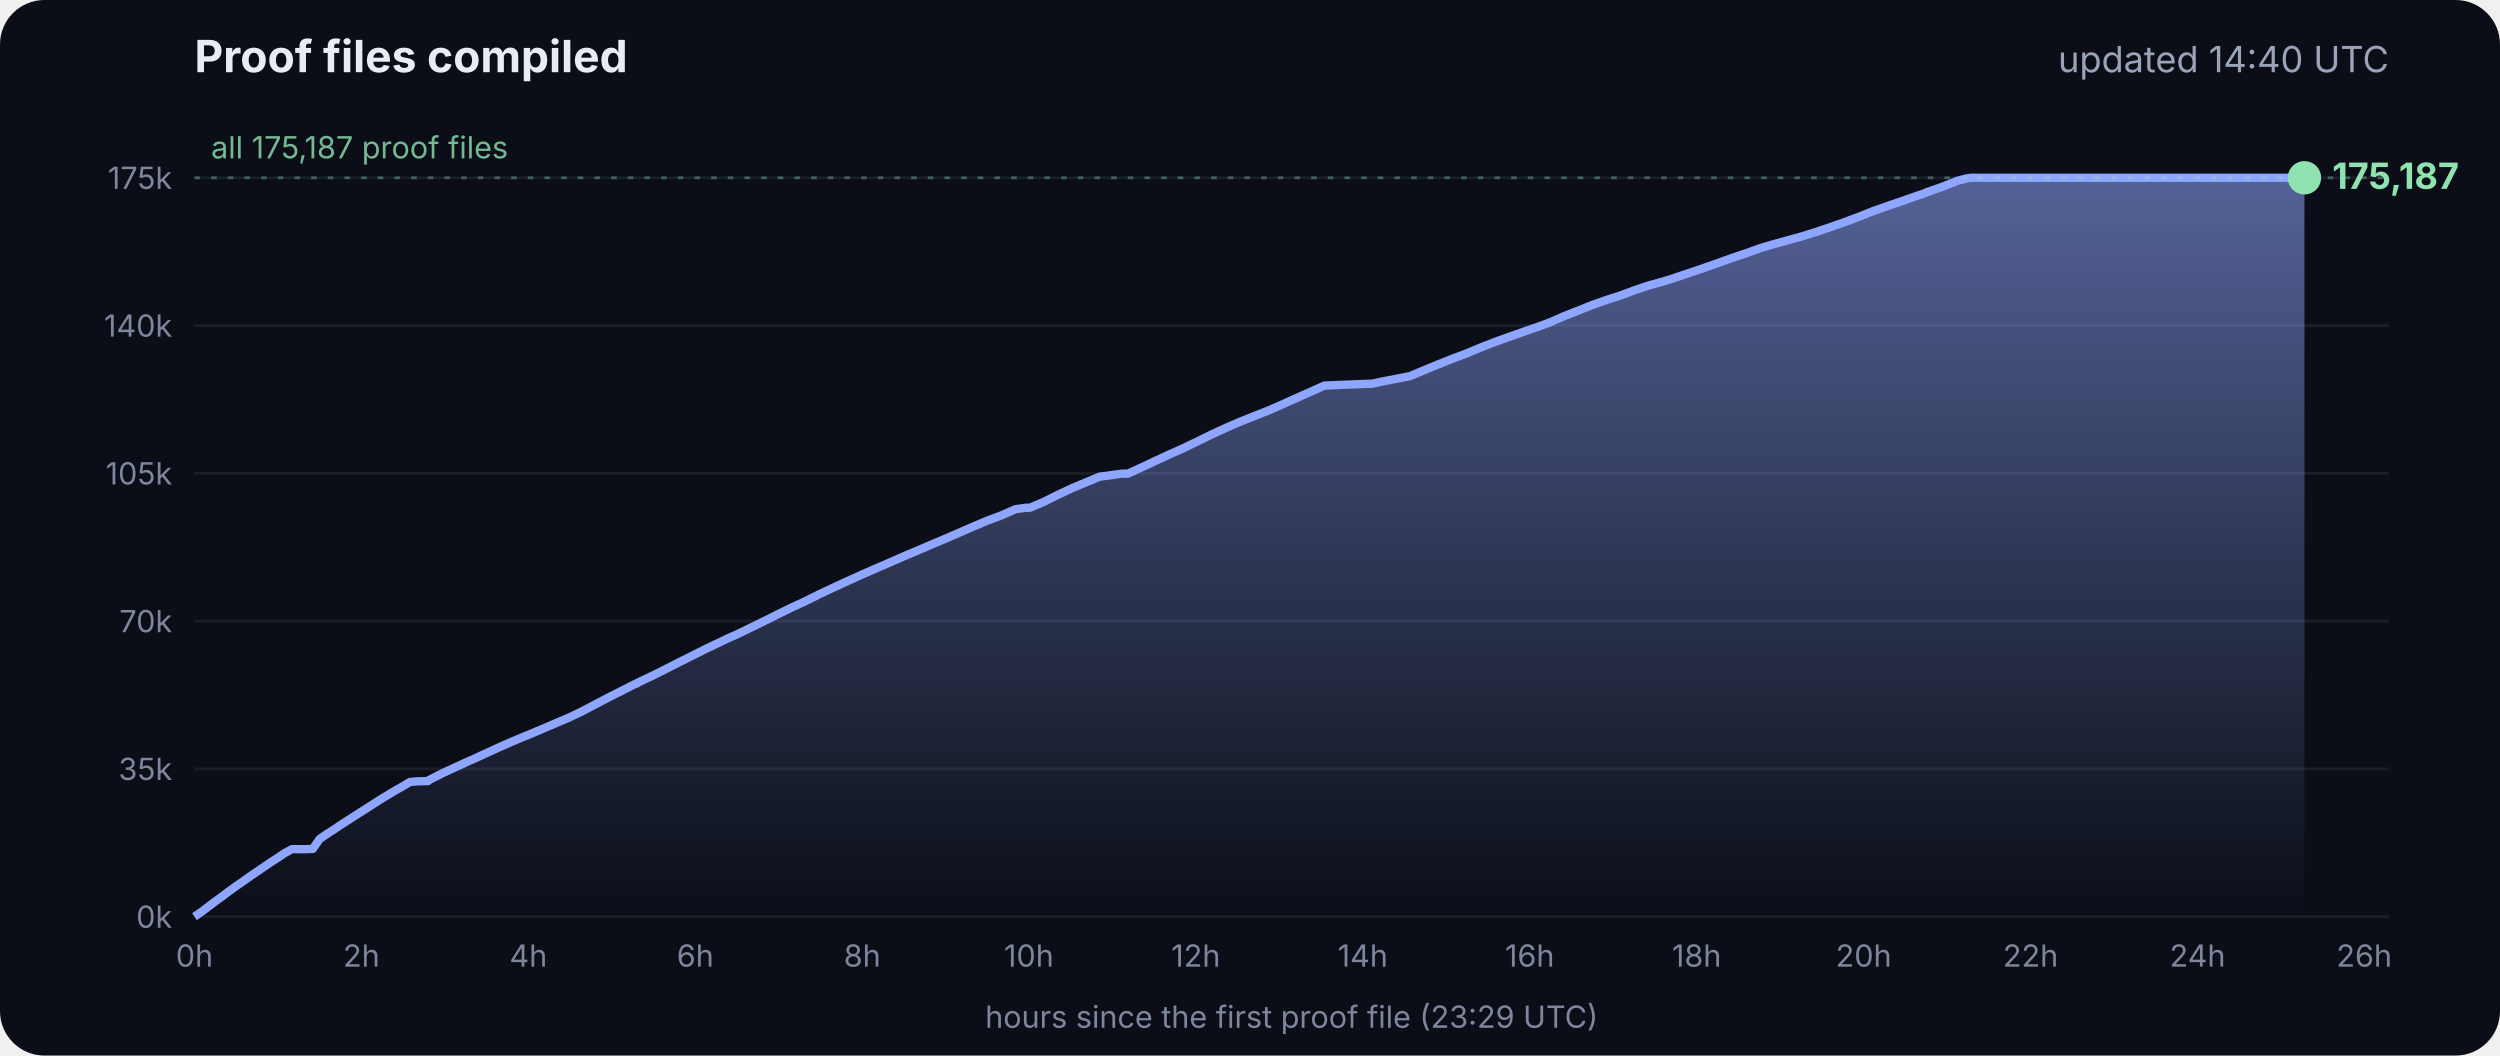
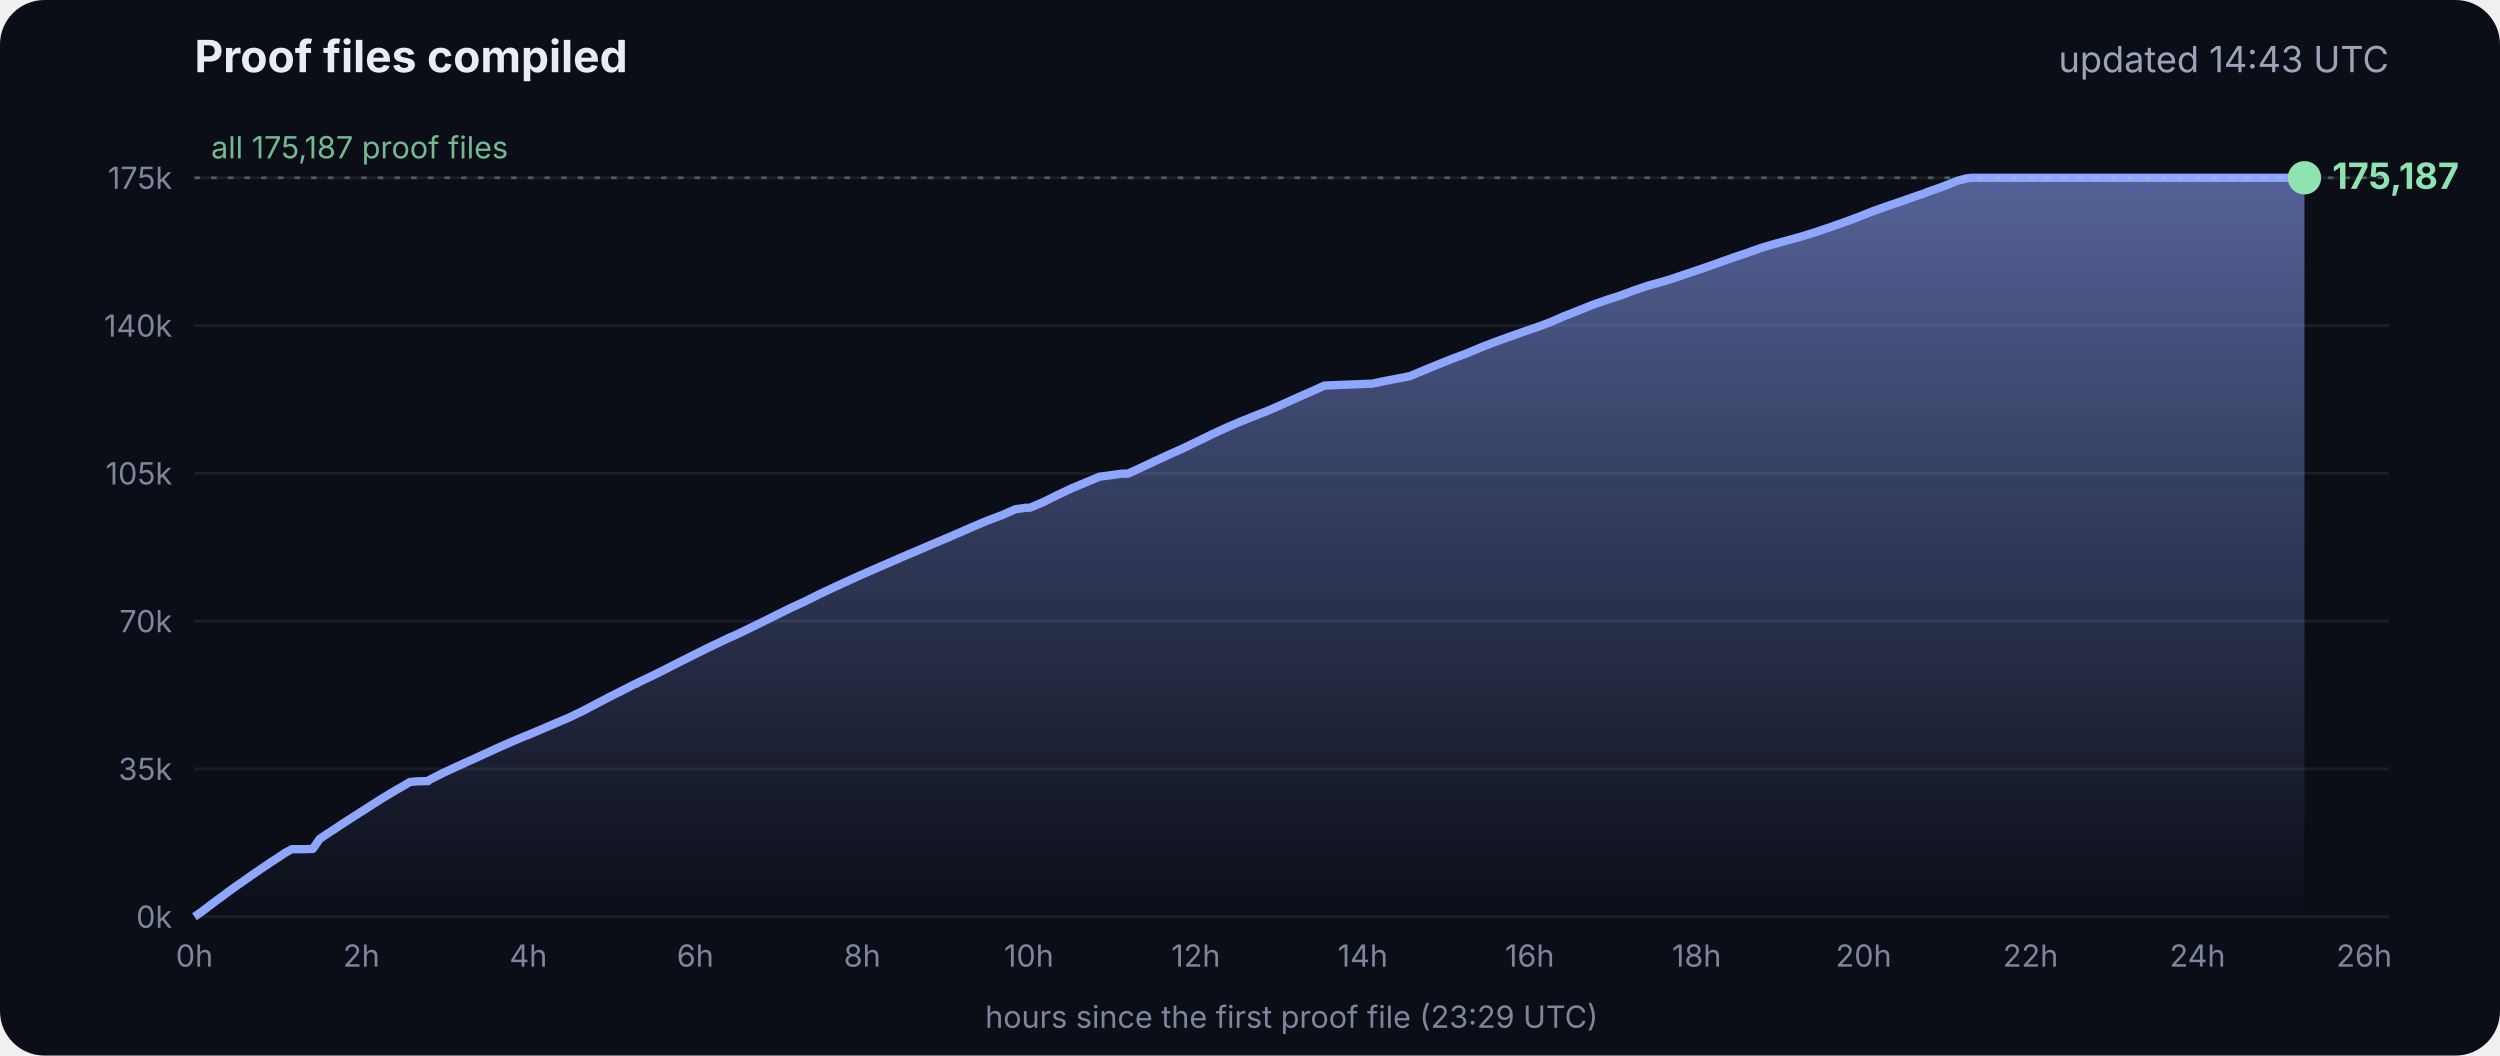
<svg xmlns="http://www.w3.org/2000/svg" viewBox="0 0 900 380" font-family="Inter, -apple-system, Segoe UI, sans-serif">
  <defs>
    <linearGradient id="g" x1="0" y1="0" x2="0" y2="1">
      <stop offset="0" stop-color="#8fa6ff" stop-opacity=".55" />
      <stop offset="1" stop-color="#8fa6ff" stop-opacity="0" />
    </linearGradient>
  </defs>
  <rect width="900" height="380" rx="16" fill="#0b0e17" />
  <text x="70" y="26" fill="#e8ecf5" font-size="16" font-weight="700">Proof files compiled</text>
-   <text x="860" y="26" fill="#9aa3b8" font-size="13" text-anchor="end">updated 14:40 UTC</text>
+   <text x="860" y="26" fill="#9aa3b8" font-size="13" text-anchor="end">updated 14:43 UTC</text>
  <line x1="70" x2="860" y1="330.0" y2="330.0" stroke="#ffffff" stroke-opacity=".07" />
  <text x="62" y="334.0" fill="#7d869c" font-size="11" text-anchor="end">0k</text>
  <line x1="70" x2="860" y1="276.8" y2="276.8" stroke="#ffffff" stroke-opacity=".07" />
  <text x="62" y="280.8" fill="#7d869c" font-size="11" text-anchor="end">35k</text>
  <line x1="70" x2="860" y1="223.6" y2="223.6" stroke="#ffffff" stroke-opacity=".07" />
  <text x="62" y="227.6" fill="#7d869c" font-size="11" text-anchor="end">70k</text>
  <line x1="70" x2="860" y1="170.4" y2="170.4" stroke="#ffffff" stroke-opacity=".07" />
  <text x="62" y="174.4" fill="#7d869c" font-size="11" text-anchor="end">105k</text>
  <line x1="70" x2="860" y1="117.2" y2="117.2" stroke="#ffffff" stroke-opacity=".07" />
  <text x="62" y="121.2" fill="#7d869c" font-size="11" text-anchor="end">140k</text>
  <line x1="70" x2="860" y1="64.0" y2="64.0" stroke="#ffffff" stroke-opacity=".07" />
  <text x="62" y="68.0" fill="#7d869c" font-size="11" text-anchor="end">175k</text>
  <text x="70.0" y="348" fill="#7d869c" font-size="11" text-anchor="middle">0h</text>
  <text x="130.1" y="348" fill="#7d869c" font-size="11" text-anchor="middle">2h</text>
  <text x="190.2" y="348" fill="#7d869c" font-size="11" text-anchor="middle">4h</text>
  <text x="250.3" y="348" fill="#7d869c" font-size="11" text-anchor="middle">6h</text>
  <text x="310.4" y="348" fill="#7d869c" font-size="11" text-anchor="middle">8h</text>
  <text x="370.4" y="348" fill="#7d869c" font-size="11" text-anchor="middle">10h</text>
  <text x="430.5" y="348" fill="#7d869c" font-size="11" text-anchor="middle">12h</text>
  <text x="490.6" y="348" fill="#7d869c" font-size="11" text-anchor="middle">14h</text>
  <text x="550.7" y="348" fill="#7d869c" font-size="11" text-anchor="middle">16h</text>
  <text x="610.8" y="348" fill="#7d869c" font-size="11" text-anchor="middle">18h</text>
  <text x="670.9" y="348" fill="#7d869c" font-size="11" text-anchor="middle">20h</text>
  <text x="731.0" y="348" fill="#7d869c" font-size="11" text-anchor="middle">22h</text>
  <text x="791.1" y="348" fill="#7d869c" font-size="11" text-anchor="middle">24h</text>
  <text x="851.1" y="348" fill="#7d869c" font-size="11" text-anchor="middle">26h</text>
  <polygon points="70.0,330.0 70.0,330.0 72.5,328.3 75.0,326.4 77.5,324.5 80.0,322.7 82.5,320.8 85.0,319.0 87.5,317.3 90.0,315.5 92.5,313.8 95.0,312.1 97.5,310.4 100.0,308.8 102.5,307.1 105.1,305.7 107.6,305.7 110.1,305.7 112.6,305.6 115.1,302.0 117.6,300.3 120.1,298.7 122.6,297.0 125.1,295.4 127.6,293.8 130.1,292.2 132.6,290.6 135.1,289.0 137.6,287.4 140.1,285.9 142.6,284.4 145.1,283.0 147.6,281.5 150.1,281.3 153.5,281.2 153.7,281.2 154.1,281.2 154.3,280.9 159.4,278.3 164.4,276.0 169.4,273.7 169.5,273.7 174.5,271.4 179.5,269.1 184.5,266.9 188.3,265.3 189.6,264.8 194.6,262.7 199.7,260.5 204.7,258.4 209.7,256.0 214.8,253.3 219.8,250.7 224.8,248.2 228.5,246.3 228.9,246.2 229.5,245.9 229.5,245.8 234.6,243.4 239.6,240.9 244.7,238.3 249.7,235.8 254.7,233.3 259.8,230.9 261.8,229.9 264.8,228.6 269.8,226.2 274.9,223.7 279.9,221.2 285.0,218.7 290.0,216.4 295.0,213.9 300.1,211.5 305.1,209.2 310.2,206.9 315.2,204.7 320.3,202.5 325.3,200.3 330.3,198.2 335.4,196.0 340.4,193.9 345.5,191.7 350.5,189.5 355.5,187.4 360.6,185.5 365.6,183.3 369.3,182.8 370.7,182.8 375.7,180.7 380.7,178.2 385.8,175.8 390.8,173.7 395.9,171.6 404.0,170.5 406.1,170.5 411.1,168.2 416.2,165.8 421.2,163.5 426.3,161.2 431.3,158.8 436.4,156.3 441.4,154.0 446.5,151.8 451.5,149.8 456.6,147.8 461.6,145.6 466.7,143.3 471.7,141.1 476.8,138.8 494.1,138.1 497.3,137.4 507.6,135.4 512.6,133.3 517.7,131.2 522.7,129.2 527.8,127.3 532.8,125.2 537.9,123.2 542.9,121.4 548.0,119.6 551.4,118.4 553.0,117.9 553.5,117.7 558.1,116.0 563.1,113.8 568.2,111.8 573.2,109.8 578.3,108.0 583.3,106.4 588.4,104.5 593.4,102.8 598.5,101.4 602.4,100.2 603.5,99.8 608.6,98.1 613.6,96.4 618.7,94.6 623.7,92.8 628.8,91.1 633.8,89.3 635.5,88.8 638.9,87.8 644.0,86.4 649.0,85.0 654.1,83.4 659.1,81.7 664.2,79.9 669.3,78.0 674.3,76.0 679.4,74.2 684.4,72.5 689.5,70.7 692.8,69.6 693.6,69.2 694.5,68.9 699.6,67.1 704.6,65.1 708.0,64.2 708.8,64.1 709.7,64.0 713.4,64.0 715.2,64.0 718.5,64.0 723.5,64.0 728.6,64.0 733.7,64.0 738.7,64.0 743.7,64.0 748.8,64.0 753.9,64.0 758.9,64.0 764.0,64.0 769.0,64.0 774.1,64.0 779.1,64.0 784.2,64.0 789.2,64.0 794.3,64.0 797.0,64.0 798.2,64.0 799.3,64.0 804.4,64.0 809.4,64.0 814.5,64.0 818.9,64.0 819.1,64.0 819.5,64.0 822.0,64.0 824.6,64.0 826.0,64.0 826.0,64.0 826.4,64.0 828.9,64.0 829.2,64.0 829.6,64.0 829.6,330.0" fill="url(#g)" />
  <polyline points="70.0,330.0 72.5,328.3 75.0,326.4 77.5,324.5 80.0,322.7 82.5,320.8 85.0,319.0 87.5,317.3 90.0,315.5 92.5,313.8 95.0,312.1 97.5,310.4 100.0,308.8 102.5,307.1 105.1,305.7 107.6,305.7 110.1,305.7 112.6,305.6 115.1,302.0 117.6,300.3 120.1,298.7 122.6,297.0 125.1,295.4 127.6,293.8 130.1,292.2 132.6,290.6 135.1,289.0 137.6,287.4 140.1,285.9 142.6,284.4 145.1,283.0 147.6,281.5 150.1,281.3 153.5,281.2 153.7,281.2 154.1,281.2 154.3,280.9 159.4,278.3 164.4,276.0 169.4,273.7 169.5,273.7 174.5,271.4 179.5,269.1 184.5,266.9 188.3,265.3 189.6,264.8 194.6,262.7 199.7,260.5 204.7,258.4 209.7,256.0 214.8,253.3 219.8,250.7 224.8,248.2 228.5,246.3 228.9,246.2 229.5,245.9 229.5,245.8 234.6,243.4 239.6,240.9 244.7,238.3 249.7,235.8 254.7,233.3 259.8,230.9 261.8,229.9 264.8,228.6 269.8,226.2 274.9,223.7 279.9,221.2 285.0,218.7 290.0,216.4 295.0,213.9 300.1,211.5 305.1,209.2 310.2,206.9 315.2,204.7 320.3,202.5 325.3,200.3 330.3,198.2 335.4,196.0 340.4,193.9 345.5,191.7 350.5,189.5 355.5,187.4 360.6,185.5 365.6,183.3 369.3,182.8 370.7,182.8 375.7,180.7 380.7,178.2 385.8,175.8 390.8,173.7 395.9,171.6 404.0,170.5 406.1,170.5 411.1,168.2 416.2,165.8 421.2,163.5 426.3,161.2 431.3,158.8 436.4,156.3 441.4,154.0 446.5,151.8 451.5,149.8 456.6,147.8 461.6,145.6 466.7,143.3 471.7,141.1 476.8,138.8 494.1,138.1 497.3,137.4 507.6,135.4 512.6,133.3 517.7,131.2 522.7,129.2 527.8,127.3 532.8,125.2 537.9,123.2 542.9,121.4 548.0,119.6 551.4,118.4 553.0,117.9 553.5,117.7 558.1,116.0 563.1,113.8 568.2,111.8 573.2,109.8 578.3,108.0 583.3,106.4 588.4,104.5 593.4,102.8 598.5,101.4 602.4,100.2 603.5,99.8 608.6,98.1 613.6,96.4 618.7,94.6 623.7,92.8 628.8,91.1 633.8,89.3 635.5,88.8 638.9,87.8 644.0,86.4 649.0,85.0 654.1,83.4 659.1,81.7 664.2,79.9 669.3,78.0 674.3,76.0 679.4,74.2 684.4,72.5 689.5,70.7 692.8,69.6 693.6,69.2 694.5,68.9 699.6,67.1 704.6,65.1 708.0,64.2 708.8,64.1 709.7,64.0 713.4,64.0 715.2,64.0 718.5,64.0 723.5,64.0 728.6,64.0 733.7,64.0 738.7,64.0 743.7,64.0 748.8,64.0 753.9,64.0 758.9,64.0 764.0,64.0 769.0,64.0 774.1,64.0 779.1,64.0 784.2,64.0 789.2,64.0 794.3,64.0 797.0,64.0 798.2,64.0 799.3,64.0 804.4,64.0 809.4,64.0 814.5,64.0 818.9,64.0 819.1,64.0 819.5,64.0 822.0,64.0 824.6,64.0 826.0,64.0 826.0,64.0 826.4,64.0 828.9,64.0 829.2,64.0 829.6,64.0" fill="none" stroke="#8fa6ff" stroke-width="3" stroke-linejoin="round" />
  <circle cx="829.6" cy="64.0" r="6" fill="#8fe3b0" />
  <text x="839.6" y="68.0" fill="#8fe3b0" font-size="13" font-weight="700">175,187</text>
  <line x1="70" x2="860" y1="64.0" y2="64.0" stroke="#8fe3b0" stroke-opacity=".35" stroke-dasharray="2 4" />
  <text x="76" y="57.0" fill="#8fe3b0" fill-opacity=".8" font-size="11">all 175,187 proof files</text>
  <text x="465" y="370" fill="#7d869c" font-size="11" text-anchor="middle">hours since the first proof file (23:29 UTC)</text>
</svg>
